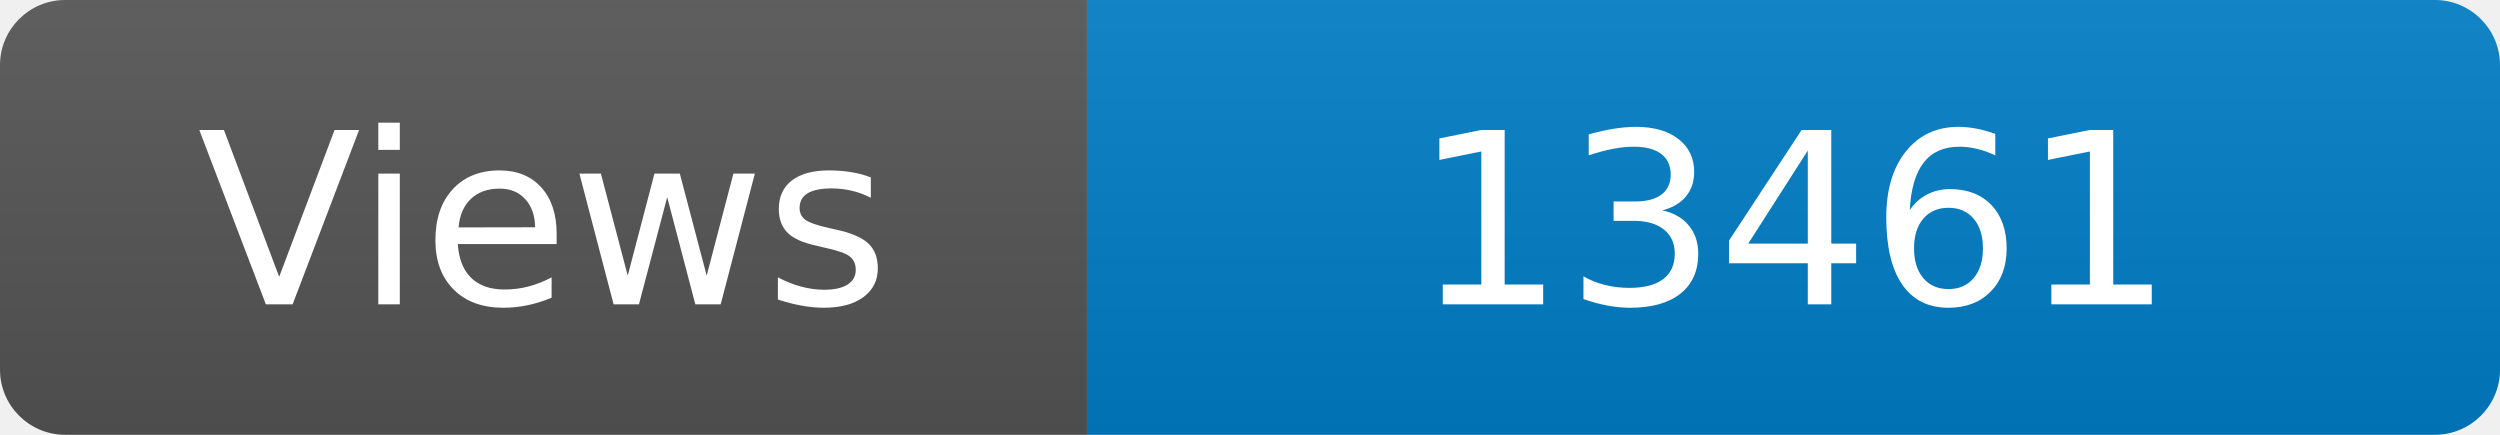
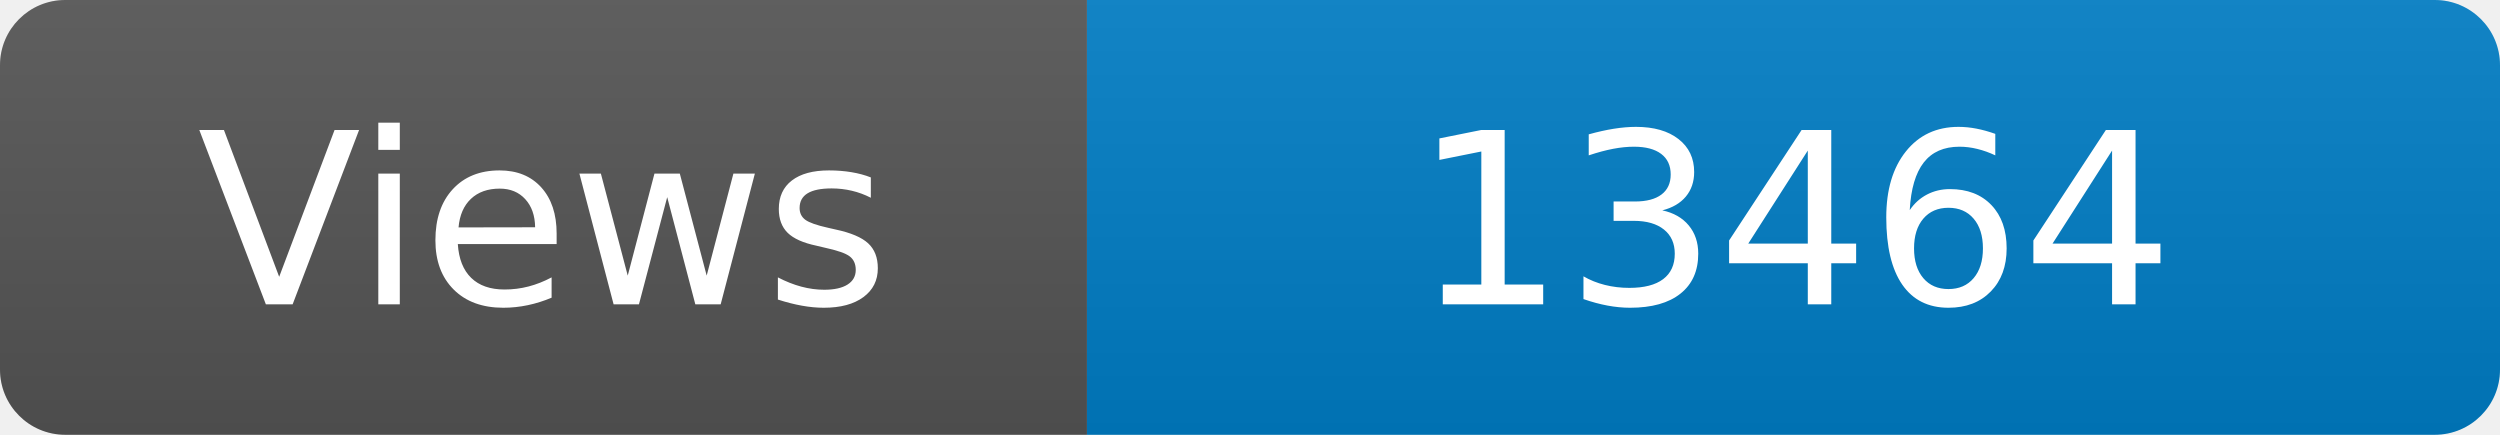
<svg xmlns="http://www.w3.org/2000/svg" width="115" height="20" role="img" aria-label="Maintained?: yes">
  <linearGradient id="s" x2="0" y2="100%">
    <stop offset="0" stop-color="#bbb" stop-opacity=".1" />
    <stop offset="1" stop-opacity=".1" />
  </linearGradient>
  <clipPath id="r">
    <rect width="115" height="20" rx="3" fill="#fff" />
  </clipPath>
  <g clip-path="url(#r)">
    <rect width="50" height="20" fill="#555" />
    <rect x="50" width="160" height="20" fill="#007ec6" />
    <rect width="115" height="20" fill="url(#s)" />
  </g>
  <g fill="#fff" text-anchor="middle" font-family="Verdana,Geneva,DejaVu Sans,sans-serif" font-size="110">
    <text x="250" y="140" transform="scale(.1)" fill="#fff">Views</text>
-     <text x="825" y="140" transform="scale(.1)" fill="#fff">13461</text>
+     <text x="825" y="140" transform="scale(.1)" fill="#fff">13464</text>
  </g>
</svg>
